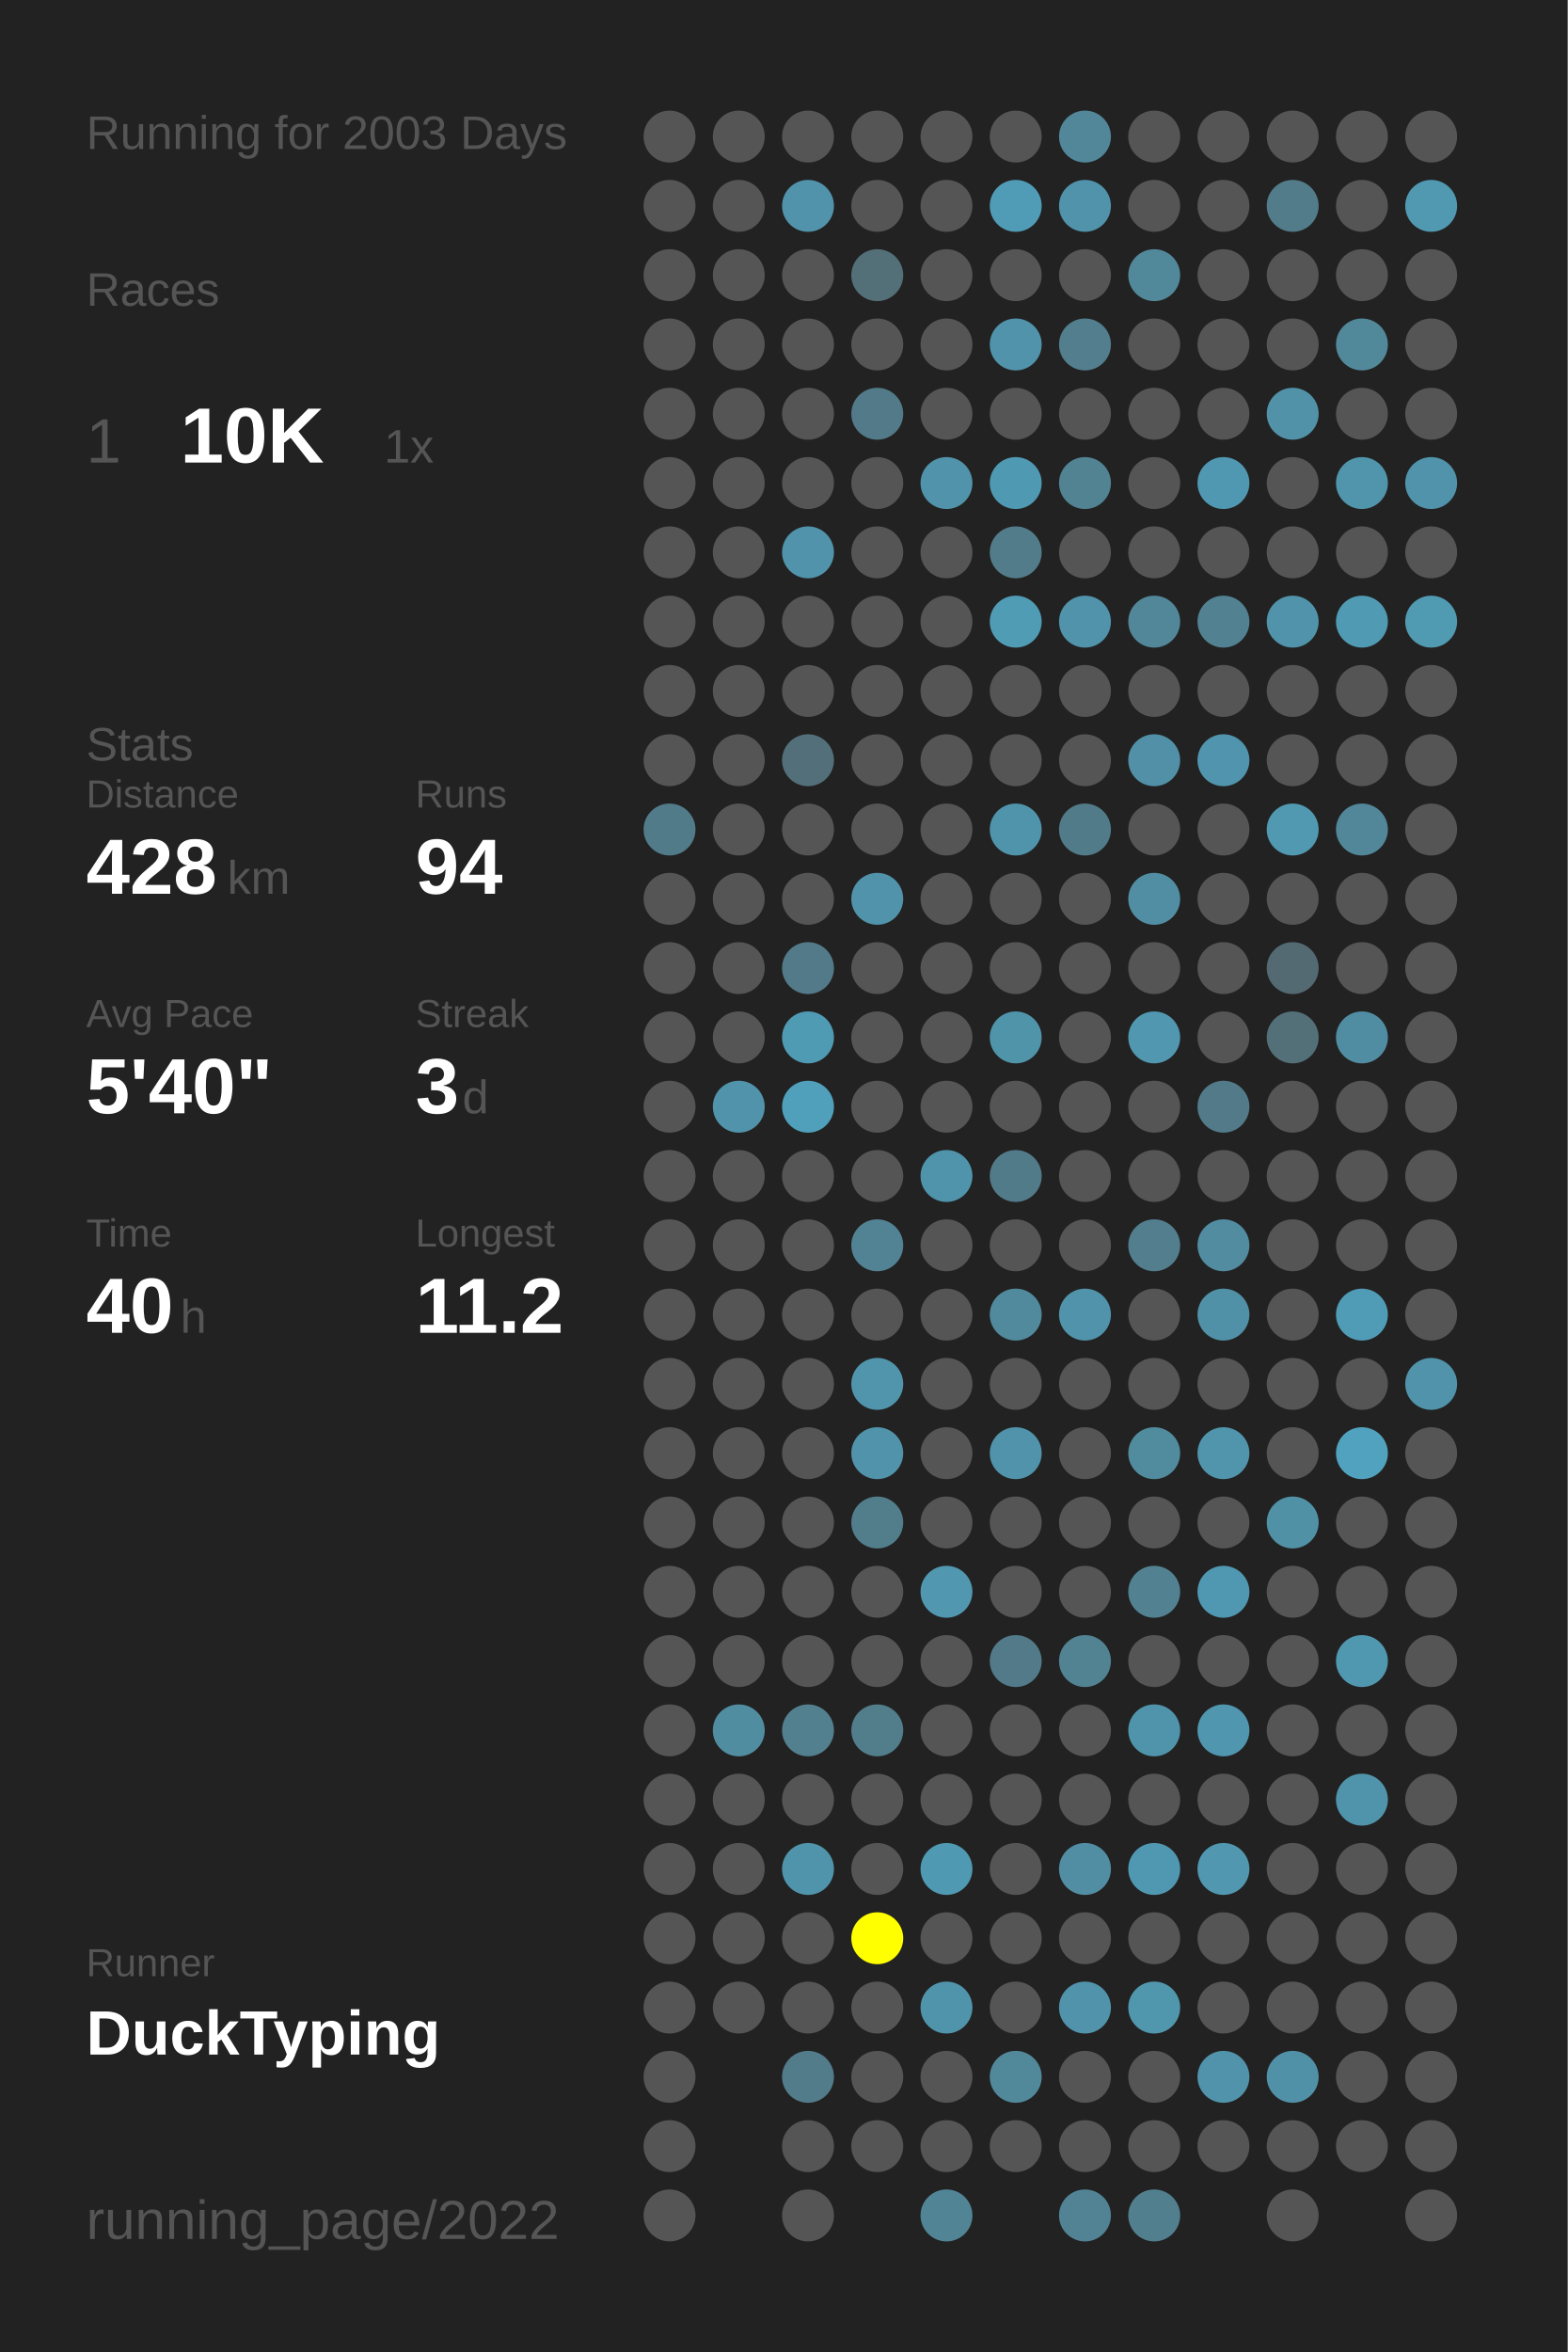
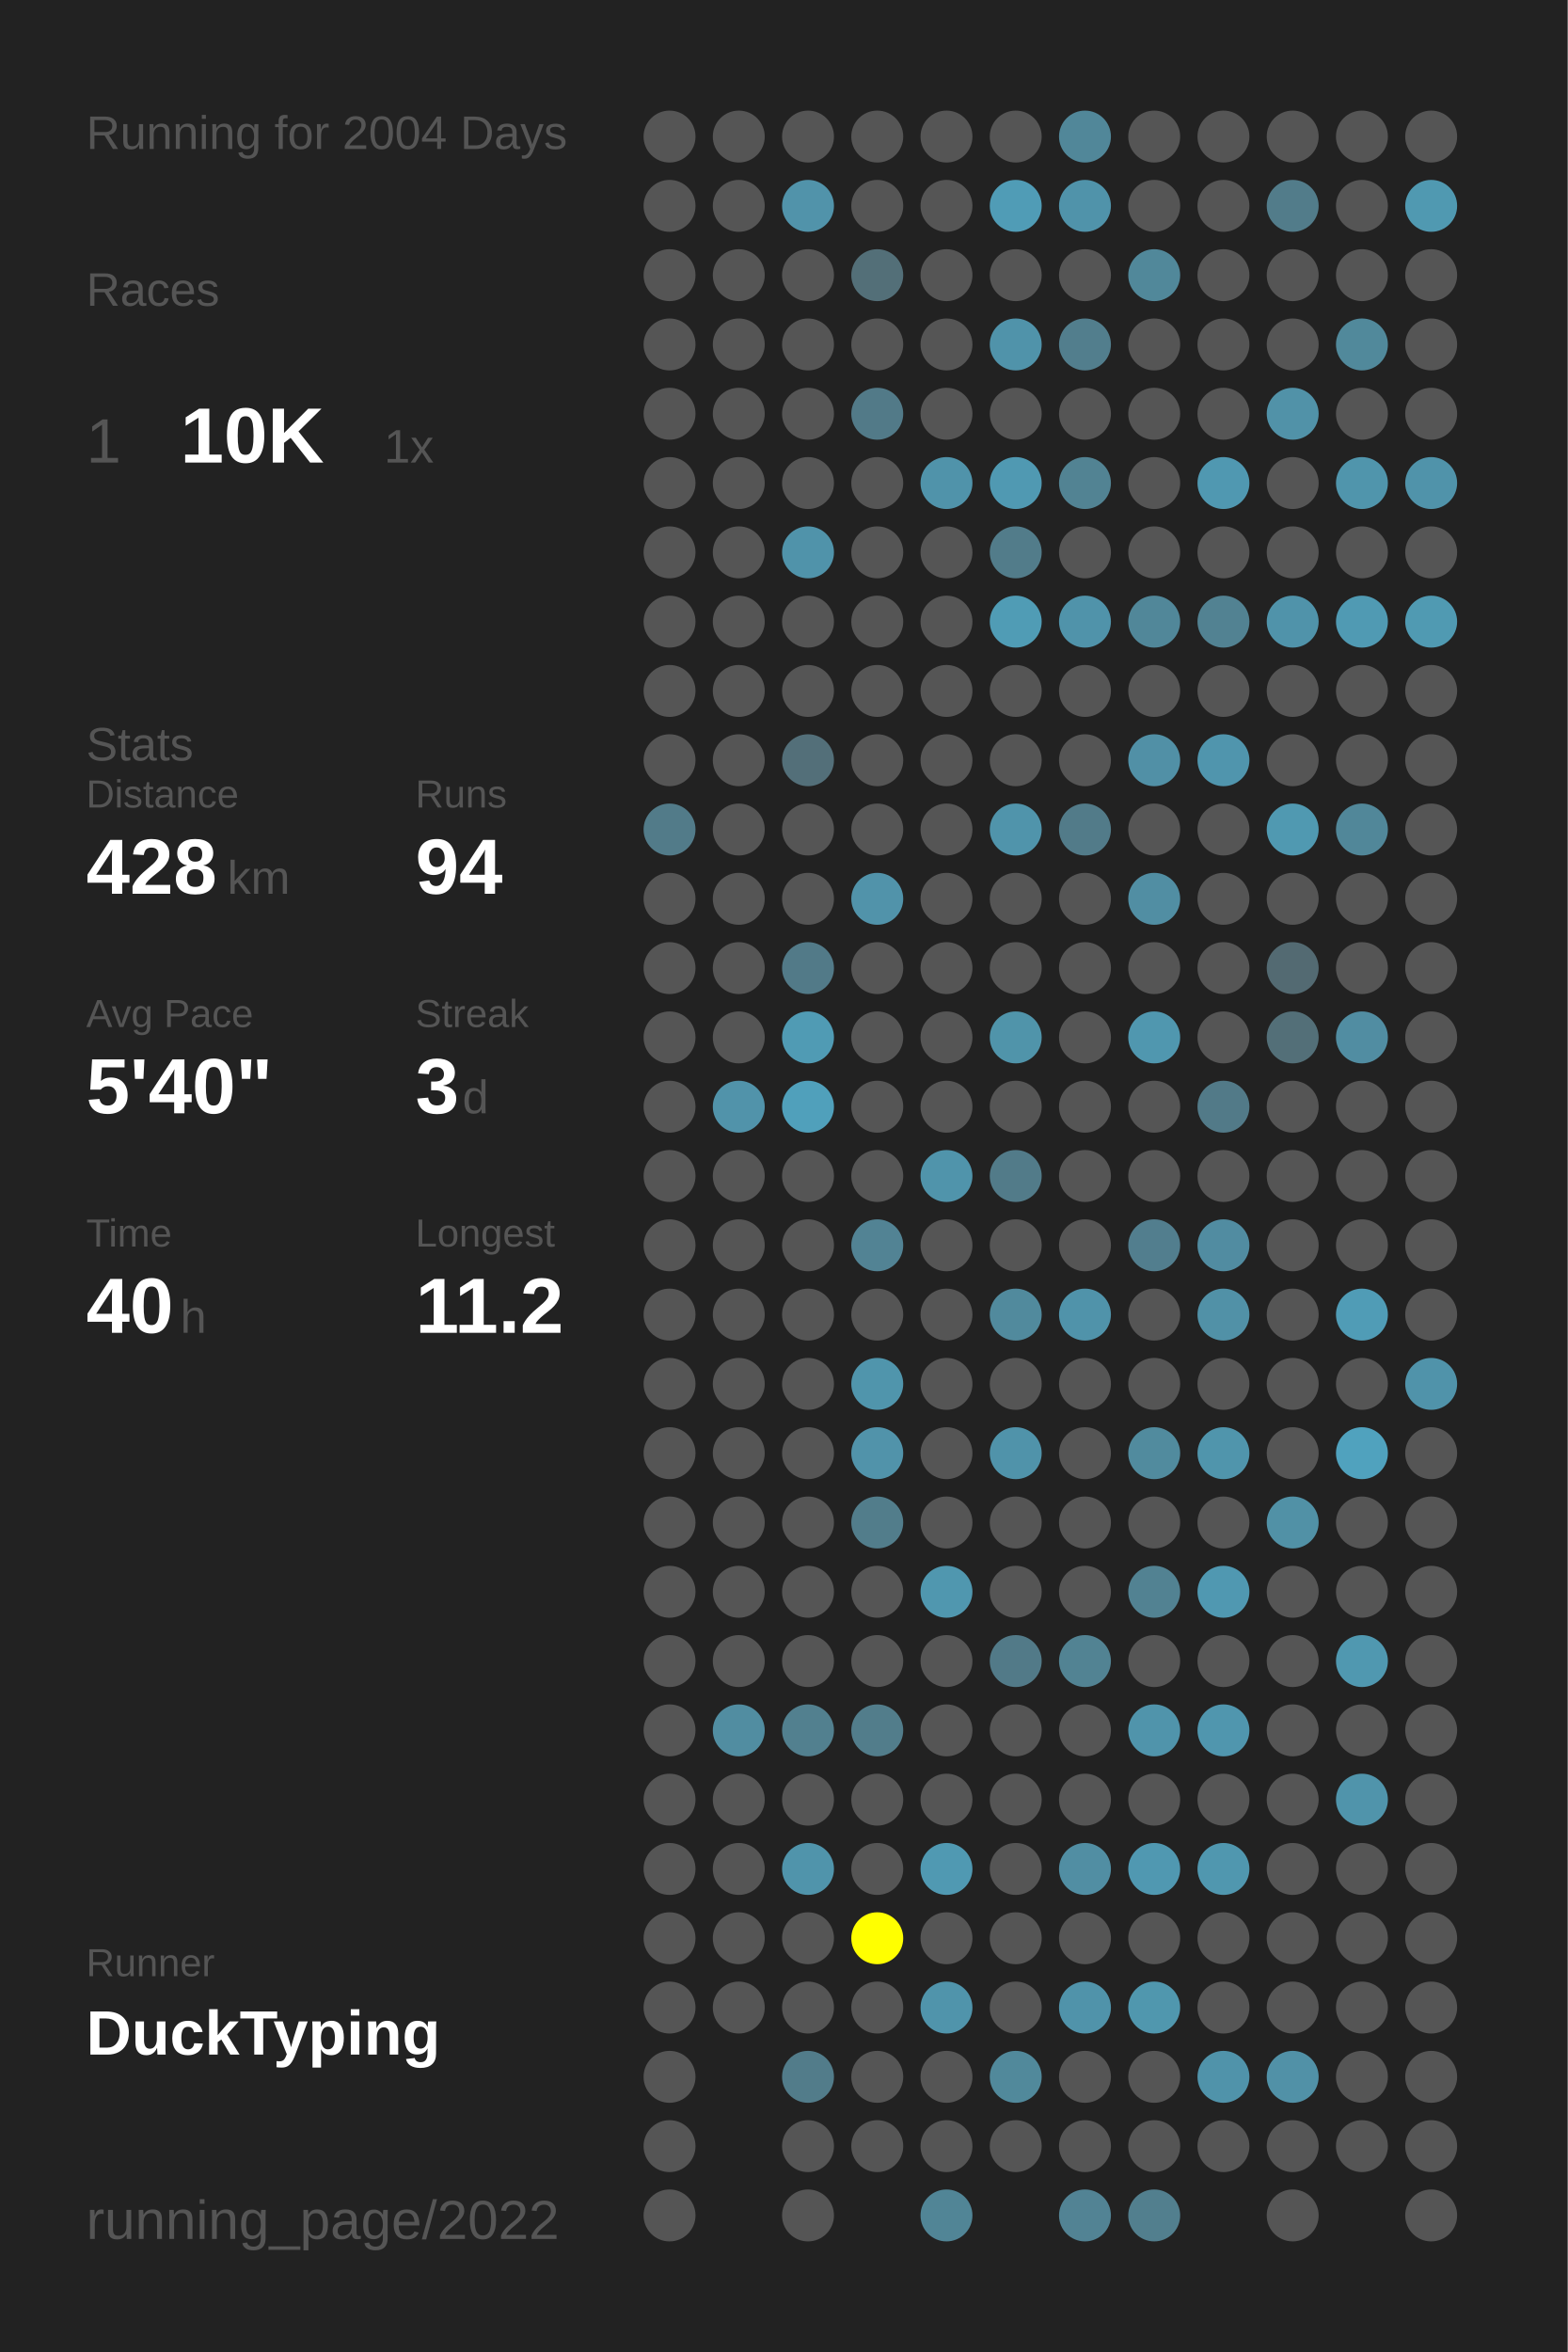
<svg xmlns="http://www.w3.org/2000/svg" baseProfile="full" height="300mm" version="1.1" viewBox="0,0,200,300" width="200mm">
  <defs />
  <rect fill="#222222" height="300" width="200" x="0" y="0" />
-   <text fill="#555555" style="font-size:6px; font-family:Arial;" x="11" y="19">Running for 2003 Days</text>
+   <text fill="#555555" style="font-size:6px; font-family:Arial;" x="11" y="19">Running for 2004 Days</text>
  <text fill="#555555" style="font-size:6px; font-family:Arial;" x="11" y="39">Races</text>
  <text fill="#555555" style="font-size:8px; font-family:Arial;" x="11" y="59">1</text>
  <text fill="#FFFFFF" style="font-size:10px; font-family:Arial; font-weight:bold;" x="23" y="59">10K</text>
  <text fill="#555555" style="font-size:6px; font-family:Arial;" x="49" y="59">1x</text>
  <text fill="#555555" style="font-size:6px; font-family:Arial;" x="11" y="97">Stats</text>
  <text fill="#555555" style="font-size:5px; font-family:Arial;" x="11" y="103">Distance</text>
  <text fill="#FFFFFF" style="font-size:10px; font-family:Arial; font-weight:bold;" x="11" y="114">428</text>
  <text fill="#555555" style="font-size:6px; font-family:Arial;" x="29" y="114">km</text>
  <text fill="#555555" style="font-size:5px; font-family:Arial;" x="53" y="103">Runs</text>
  <text fill="#FFFFFF" style="font-size:10px; font-family:Arial; font-weight:bold;" x="53" y="114">94</text>
  <text fill="#555555" style="font-size:5px; font-family:Arial;" x="11" y="131">Avg Pace</text>
  <text fill="#FFFFFF" style="font-size:10px; font-family:Arial; font-weight:bold;" x="11" y="142">5'40"</text>
  <text fill="#555555" style="font-size:5px; font-family:Arial;" x="53" y="131">Streak</text>
  <text fill="#FFFFFF" style="font-size:10px; font-family:Arial; font-weight:bold;" x="53" y="142">3</text>
  <text fill="#555555" style="font-size:6px; font-family:Arial;" x="59" y="142">d</text>
  <text fill="#555555" style="font-size:5px; font-family:Arial;" x="11" y="159">Time</text>
  <text fill="#FFFFFF" style="font-size:10px; font-family:Arial; font-weight:bold;" x="11" y="170">40</text>
  <text fill="#555555" style="font-size:6px; font-family:Arial;" x="23" y="170">h</text>
  <text fill="#555555" style="font-size:5px; font-family:Arial;" x="53" y="159">Longest</text>
  <text fill="#FFFFFF" style="font-size:10px; font-family:Arial; font-weight:bold;" x="53" y="170">11.2</text>
  <text fill="#555555" style="font-size:5px; font-family:Arial;" x="11" y="252.065">Runner</text>
  <text fill="#FFFFFF" style="font-size:8px; font-family:Arial; font-weight:bold;" x="11" y="262.065">DuckTyping</text>
  <text fill="#555555" style="font-size:7px; font-family:Arial;" x="11" y="285.581">running_page/2022</text>
  <circle cx="85.417" cy="17.419" fill="#555555" r="3.312" />
  <circle cx="85.417" cy="26.258" fill="#555555" r="3.312" />
  <circle cx="85.417" cy="35.097" fill="#555555" r="3.312" />
  <circle cx="85.417" cy="43.935" fill="#555555" r="3.312" />
  <circle cx="85.417" cy="52.774" fill="#555555" r="3.312" />
  <circle cx="85.417" cy="61.613" fill="#555555" r="3.312" />
  <circle cx="85.417" cy="70.452" fill="#555555" r="3.312" />
  <circle cx="85.417" cy="79.29" fill="#555555" r="3.312" />
  <circle cx="85.417" cy="88.129" fill="#555555" r="3.312" />
  <circle cx="85.417" cy="96.968" fill="#555555" r="3.312" />
  <circle cx="85.417" cy="105.806" fill="#527b89" r="3.312" />
  <circle cx="85.417" cy="114.645" fill="#555555" r="3.312" />
  <circle cx="85.417" cy="123.484" fill="#555555" r="3.312" />
  <circle cx="85.417" cy="132.323" fill="#555555" r="3.312" />
  <circle cx="85.417" cy="141.161" fill="#555555" r="3.312" />
  <circle cx="85.417" cy="150" fill="#555555" r="3.312" />
  <circle cx="85.417" cy="158.839" fill="#555555" r="3.312" />
  <circle cx="85.417" cy="167.677" fill="#555555" r="3.312" />
  <circle cx="85.417" cy="176.516" fill="#555555" r="3.312" />
  <circle cx="85.417" cy="185.355" fill="#555555" r="3.312" />
  <circle cx="85.417" cy="194.194" fill="#555555" r="3.312" />
  <circle cx="85.417" cy="203.032" fill="#555555" r="3.312" />
  <circle cx="85.417" cy="211.871" fill="#555555" r="3.312" />
  <circle cx="85.417" cy="220.71" fill="#555555" r="3.312" />
  <circle cx="85.417" cy="229.548" fill="#555555" r="3.312" />
  <circle cx="85.417" cy="238.387" fill="#555555" r="3.312" />
  <circle cx="85.417" cy="247.226" fill="#555555" r="3.312" />
  <circle cx="85.417" cy="256.065" fill="#555555" r="3.312" />
  <circle cx="85.417" cy="264.903" fill="#555555" r="3.312" />
  <circle cx="85.417" cy="273.742" fill="#555555" r="3.312" />
  <circle cx="85.417" cy="282.581" fill="#555555" r="3.312" />
  <circle cx="94.25" cy="17.419" fill="#555555" r="3.312" />
  <circle cx="94.25" cy="26.258" fill="#555555" r="3.312" />
  <circle cx="94.25" cy="35.097" fill="#555555" r="3.312" />
  <circle cx="94.25" cy="43.935" fill="#555555" r="3.312" />
  <circle cx="94.25" cy="52.774" fill="#555555" r="3.312" />
  <circle cx="94.25" cy="61.613" fill="#555555" r="3.312" />
  <circle cx="94.25" cy="70.452" fill="#555555" r="3.312" />
  <circle cx="94.25" cy="79.29" fill="#555555" r="3.312" />
  <circle cx="94.25" cy="88.129" fill="#555555" r="3.312" />
  <circle cx="94.25" cy="96.968" fill="#555555" r="3.312" />
  <circle cx="94.25" cy="105.806" fill="#555555" r="3.312" />
  <circle cx="94.25" cy="114.645" fill="#555555" r="3.312" />
  <circle cx="94.25" cy="123.484" fill="#555555" r="3.312" />
  <circle cx="94.25" cy="132.323" fill="#555555" r="3.312" />
  <circle cx="94.25" cy="141.161" fill="#5193aa" r="3.312" />
  <circle cx="94.25" cy="150" fill="#555555" r="3.312" />
  <circle cx="94.25" cy="158.839" fill="#555555" r="3.312" />
  <circle cx="94.25" cy="167.677" fill="#555555" r="3.312" />
  <circle cx="94.25" cy="176.516" fill="#555555" r="3.312" />
  <circle cx="94.25" cy="185.355" fill="#555555" r="3.312" />
  <circle cx="94.25" cy="194.194" fill="#555555" r="3.312" />
  <circle cx="94.25" cy="203.032" fill="#555555" r="3.312" />
  <circle cx="94.25" cy="211.871" fill="#555555" r="3.312" />
  <circle cx="94.25" cy="220.71" fill="#518da1" r="3.312" />
  <circle cx="94.25" cy="229.548" fill="#555555" r="3.312" />
  <circle cx="94.25" cy="238.387" fill="#555555" r="3.312" />
  <circle cx="94.25" cy="247.226" fill="#555555" r="3.312" />
  <circle cx="94.25" cy="256.065" fill="#555555" r="3.312" />
  <circle cx="103.083" cy="17.419" fill="#555555" r="3.312" />
  <circle cx="103.083" cy="26.258" fill="#5193aa" r="3.312" />
  <circle cx="103.083" cy="35.097" fill="#555555" r="3.312" />
  <circle cx="103.083" cy="43.935" fill="#555555" r="3.312" />
  <circle cx="103.083" cy="52.774" fill="#555555" r="3.312" />
  <circle cx="103.083" cy="61.613" fill="#555555" r="3.312" />
  <circle cx="103.083" cy="70.452" fill="#5093aa" r="3.312" />
  <circle cx="103.083" cy="79.29" fill="#555555" r="3.312" />
  <circle cx="103.083" cy="88.129" fill="#555555" r="3.312" />
  <circle cx="103.083" cy="96.968" fill="#536f79" r="3.312" />
  <circle cx="103.083" cy="105.806" fill="#555555" r="3.312" />
  <circle cx="103.083" cy="114.645" fill="#555555" r="3.312" />
  <circle cx="103.083" cy="123.484" fill="#527a88" r="3.312" />
  <circle cx="103.083" cy="132.323" fill="#509bb4" r="3.312" />
  <circle cx="103.083" cy="141.161" fill="#50a0bb" r="3.312" />
  <circle cx="103.083" cy="150" fill="#555555" r="3.312" />
  <circle cx="103.083" cy="158.839" fill="#555555" r="3.312" />
  <circle cx="103.083" cy="167.677" fill="#555555" r="3.312" />
  <circle cx="103.083" cy="176.516" fill="#555555" r="3.312" />
  <circle cx="103.083" cy="185.355" fill="#555555" r="3.312" />
  <circle cx="103.083" cy="194.194" fill="#555555" r="3.312" />
  <circle cx="103.083" cy="203.032" fill="#555555" r="3.312" />
  <circle cx="103.083" cy="211.871" fill="#555555" r="3.312" />
  <circle cx="103.083" cy="220.71" fill="#52808f" r="3.312" />
  <circle cx="103.083" cy="229.548" fill="#555555" r="3.312" />
  <circle cx="103.083" cy="238.387" fill="#5094ab" r="3.312" />
  <circle cx="103.083" cy="247.226" fill="#555555" r="3.312" />
  <circle cx="103.083" cy="256.065" fill="#555555" r="3.312" />
  <circle cx="103.083" cy="264.903" fill="#527c8a" r="3.312" />
  <circle cx="103.083" cy="273.742" fill="#555555" r="3.312" />
  <circle cx="103.083" cy="282.581" fill="#555555" r="3.312" />
  <circle cx="111.917" cy="17.419" fill="#555555" r="3.312" />
  <circle cx="111.917" cy="26.258" fill="#555555" r="3.312" />
  <circle cx="111.917" cy="35.097" fill="#536f78" r="3.312" />
  <circle cx="111.917" cy="43.935" fill="#555555" r="3.312" />
  <circle cx="111.917" cy="52.774" fill="#527a88" r="3.312" />
  <circle cx="111.917" cy="61.613" fill="#555555" r="3.312" />
  <circle cx="111.917" cy="70.452" fill="#555555" r="3.312" />
  <circle cx="111.917" cy="79.29" fill="#555555" r="3.312" />
  <circle cx="111.917" cy="88.129" fill="#555555" r="3.312" />
  <circle cx="111.917" cy="96.968" fill="#555555" r="3.312" />
  <circle cx="111.917" cy="105.806" fill="#555555" r="3.312" />
  <circle cx="111.917" cy="114.645" fill="#5193aa" r="3.312" />
  <circle cx="111.917" cy="123.484" fill="#555555" r="3.312" />
  <circle cx="111.917" cy="132.323" fill="#555555" r="3.312" />
  <circle cx="111.917" cy="141.161" fill="#555555" r="3.312" />
  <circle cx="111.917" cy="150" fill="#555555" r="3.312" />
  <circle cx="111.917" cy="158.839" fill="#528394" r="3.312" />
  <circle cx="111.917" cy="167.677" fill="#555555" r="3.312" />
  <circle cx="111.917" cy="176.516" fill="#5095ac" r="3.312" />
  <circle cx="111.917" cy="185.355" fill="#5193aa" r="3.312" />
  <circle cx="111.917" cy="194.194" fill="#527d8b" r="3.312" />
  <circle cx="111.917" cy="203.032" fill="#555555" r="3.312" />
  <circle cx="111.917" cy="211.871" fill="#555555" r="3.312" />
  <circle cx="111.917" cy="220.71" fill="#527d8b" r="3.312" />
  <circle cx="111.917" cy="229.548" fill="#555555" r="3.312" />
  <circle cx="111.917" cy="238.387" fill="#555555" r="3.312" />
  <circle cx="111.917" cy="247.226" fill="#FFFF00" r="3.312" />
  <circle cx="111.917" cy="256.065" fill="#555555" r="3.312" />
  <circle cx="111.917" cy="264.903" fill="#555555" r="3.312" />
  <circle cx="111.917" cy="273.742" fill="#555555" r="3.312" />
  <circle cx="120.75" cy="17.419" fill="#555555" r="3.312" />
  <circle cx="120.75" cy="26.258" fill="#555555" r="3.312" />
  <circle cx="120.75" cy="35.097" fill="#555555" r="3.312" />
  <circle cx="120.75" cy="43.935" fill="#555555" r="3.312" />
  <circle cx="120.75" cy="52.774" fill="#555555" r="3.312" />
  <circle cx="120.75" cy="61.613" fill="#5093aa" r="3.312" />
  <circle cx="120.75" cy="70.452" fill="#555555" r="3.312" />
  <circle cx="120.75" cy="79.29" fill="#555555" r="3.312" />
  <circle cx="120.75" cy="88.129" fill="#555555" r="3.312" />
  <circle cx="120.75" cy="96.968" fill="#555555" r="3.312" />
  <circle cx="120.75" cy="105.806" fill="#555555" r="3.312" />
  <circle cx="120.75" cy="114.645" fill="#555555" r="3.312" />
  <circle cx="120.75" cy="123.484" fill="#555555" r="3.312" />
  <circle cx="120.75" cy="132.323" fill="#555555" r="3.312" />
  <circle cx="120.75" cy="141.161" fill="#555555" r="3.312" />
  <circle cx="120.75" cy="150" fill="#5094ab" r="3.312" />
  <circle cx="120.75" cy="158.839" fill="#555555" r="3.312" />
  <circle cx="120.75" cy="167.677" fill="#555555" r="3.312" />
  <circle cx="120.75" cy="176.516" fill="#555555" r="3.312" />
  <circle cx="120.75" cy="185.355" fill="#555555" r="3.312" />
  <circle cx="120.75" cy="194.194" fill="#555555" r="3.312" />
  <circle cx="120.75" cy="203.032" fill="#5097af" r="3.312" />
  <circle cx="120.75" cy="211.871" fill="#555555" r="3.312" />
  <circle cx="120.75" cy="220.71" fill="#555555" r="3.312" />
  <circle cx="120.75" cy="229.548" fill="#555555" r="3.312" />
  <circle cx="120.75" cy="238.387" fill="#5099b2" r="3.312" />
  <circle cx="120.75" cy="247.226" fill="#555555" r="3.312" />
  <circle cx="120.75" cy="256.065" fill="#5094ab" r="3.312" />
  <circle cx="120.75" cy="264.903" fill="#555555" r="3.312" />
  <circle cx="120.75" cy="273.742" fill="#555555" r="3.312" />
  <circle cx="120.75" cy="282.581" fill="#518596" r="3.312" />
  <circle cx="129.583" cy="17.419" fill="#555555" r="3.312" />
  <circle cx="129.583" cy="26.258" fill="#509cb6" r="3.312" />
  <circle cx="129.583" cy="35.097" fill="#555555" r="3.312" />
  <circle cx="129.583" cy="43.935" fill="#5093aa" r="3.312" />
  <circle cx="129.583" cy="52.774" fill="#555555" r="3.312" />
  <circle cx="129.583" cy="61.613" fill="#5099b2" r="3.312" />
  <circle cx="129.583" cy="70.452" fill="#527c8a" r="3.312" />
  <circle cx="129.583" cy="79.29" fill="#509cb5" r="3.312" />
  <circle cx="129.583" cy="88.129" fill="#555555" r="3.312" />
  <circle cx="129.583" cy="96.968" fill="#555555" r="3.312" />
  <circle cx="129.583" cy="105.806" fill="#5094ab" r="3.312" />
  <circle cx="129.583" cy="114.645" fill="#555555" r="3.312" />
  <circle cx="129.583" cy="123.484" fill="#555555" r="3.312" />
  <circle cx="129.583" cy="132.323" fill="#5094aa" r="3.312" />
  <circle cx="129.583" cy="141.161" fill="#555555" r="3.312" />
  <circle cx="129.583" cy="150" fill="#527b89" r="3.312" />
  <circle cx="129.583" cy="158.839" fill="#555555" r="3.312" />
  <circle cx="129.583" cy="167.677" fill="#518a9d" r="3.312" />
  <circle cx="129.583" cy="176.516" fill="#555555" r="3.312" />
  <circle cx="129.583" cy="185.355" fill="#5093aa" r="3.312" />
  <circle cx="129.583" cy="194.194" fill="#555555" r="3.312" />
  <circle cx="129.583" cy="203.032" fill="#555555" r="3.312" />
  <circle cx="129.583" cy="211.871" fill="#527a88" r="3.312" />
  <circle cx="129.583" cy="220.71" fill="#555555" r="3.312" />
  <circle cx="129.583" cy="229.548" fill="#555555" r="3.312" />
  <circle cx="129.583" cy="238.387" fill="#555555" r="3.312" />
  <circle cx="129.583" cy="247.226" fill="#555555" r="3.312" />
  <circle cx="129.583" cy="256.065" fill="#555555" r="3.312" />
  <circle cx="129.583" cy="264.903" fill="#51899b" r="3.312" />
  <circle cx="129.583" cy="273.742" fill="#555555" r="3.312" />
  <circle cx="138.417" cy="17.419" fill="#518799" r="3.312" />
  <circle cx="138.417" cy="26.258" fill="#5093aa" r="3.312" />
  <circle cx="138.417" cy="35.097" fill="#555555" r="3.312" />
  <circle cx="138.417" cy="43.935" fill="#527e8d" r="3.312" />
  <circle cx="138.417" cy="52.774" fill="#555555" r="3.312" />
  <circle cx="138.417" cy="61.613" fill="#528393" r="3.312" />
  <circle cx="138.417" cy="70.452" fill="#555555" r="3.312" />
  <circle cx="138.417" cy="79.29" fill="#5093aa" r="3.312" />
  <circle cx="138.417" cy="88.129" fill="#555555" r="3.312" />
  <circle cx="138.417" cy="96.968" fill="#555555" r="3.312" />
  <circle cx="138.417" cy="105.806" fill="#527b89" r="3.312" />
  <circle cx="138.417" cy="114.645" fill="#555555" r="3.312" />
  <circle cx="138.417" cy="123.484" fill="#555555" r="3.312" />
  <circle cx="138.417" cy="132.323" fill="#555555" r="3.312" />
  <circle cx="138.417" cy="141.161" fill="#555555" r="3.312" />
  <circle cx="138.417" cy="150" fill="#555555" r="3.312" />
  <circle cx="138.417" cy="158.839" fill="#555555" r="3.312" />
  <circle cx="138.417" cy="167.677" fill="#5093aa" r="3.312" />
  <circle cx="138.417" cy="176.516" fill="#555555" r="3.312" />
  <circle cx="138.417" cy="185.355" fill="#555555" r="3.312" />
  <circle cx="138.417" cy="194.194" fill="#555555" r="3.312" />
  <circle cx="138.417" cy="203.032" fill="#555555" r="3.312" />
  <circle cx="138.417" cy="211.871" fill="#528393" r="3.312" />
  <circle cx="138.417" cy="220.71" fill="#555555" r="3.312" />
  <circle cx="138.417" cy="229.548" fill="#555555" r="3.312" />
  <circle cx="138.417" cy="238.387" fill="#518ea3" r="3.312" />
  <circle cx="138.417" cy="247.226" fill="#555555" r="3.312" />
  <circle cx="138.417" cy="256.065" fill="#5093aa" r="3.312" />
  <circle cx="138.417" cy="264.903" fill="#555555" r="3.312" />
  <circle cx="138.417" cy="273.742" fill="#555555" r="3.312" />
  <circle cx="138.417" cy="282.581" fill="#528394" r="3.312" />
  <circle cx="147.25" cy="17.419" fill="#555555" r="3.312" />
  <circle cx="147.25" cy="26.258" fill="#555555" r="3.312" />
  <circle cx="147.25" cy="35.097" fill="#51889a" r="3.312" />
  <circle cx="147.25" cy="43.935" fill="#555555" r="3.312" />
  <circle cx="147.25" cy="52.774" fill="#555555" r="3.312" />
  <circle cx="147.25" cy="61.613" fill="#555555" r="3.312" />
  <circle cx="147.25" cy="70.452" fill="#555555" r="3.312" />
  <circle cx="147.25" cy="79.29" fill="#518799" r="3.312" />
  <circle cx="147.25" cy="88.129" fill="#555555" r="3.312" />
  <circle cx="147.25" cy="96.968" fill="#5190a6" r="3.312" />
  <circle cx="147.25" cy="105.806" fill="#555555" r="3.312" />
  <circle cx="147.25" cy="114.645" fill="#518ea3" r="3.312" />
  <circle cx="147.25" cy="123.484" fill="#555555" r="3.312" />
  <circle cx="147.25" cy="132.323" fill="#5097af" r="3.312" />
  <circle cx="147.25" cy="141.161" fill="#555555" r="3.312" />
  <circle cx="147.25" cy="150" fill="#555555" r="3.312" />
  <circle cx="147.25" cy="158.839" fill="#527e8e" r="3.312" />
  <circle cx="147.25" cy="167.677" fill="#555555" r="3.312" />
  <circle cx="147.25" cy="176.516" fill="#555555" r="3.312" />
  <circle cx="147.25" cy="185.355" fill="#518b9e" r="3.312" />
  <circle cx="147.25" cy="194.194" fill="#555555" r="3.312" />
  <circle cx="147.25" cy="203.032" fill="#528292" r="3.312" />
  <circle cx="147.25" cy="211.871" fill="#555555" r="3.312" />
  <circle cx="147.25" cy="220.71" fill="#5094ab" r="3.312" />
  <circle cx="147.25" cy="229.548" fill="#555555" r="3.312" />
  <circle cx="147.25" cy="238.387" fill="#5098b1" r="3.312" />
  <circle cx="147.25" cy="247.226" fill="#555555" r="3.312" />
  <circle cx="147.25" cy="256.065" fill="#5097ae" r="3.312" />
  <circle cx="147.25" cy="264.903" fill="#555555" r="3.312" />
  <circle cx="147.25" cy="273.742" fill="#555555" r="3.312" />
  <circle cx="147.25" cy="282.581" fill="#527f8e" r="3.312" />
  <circle cx="156.083" cy="17.419" fill="#555555" r="3.312" />
  <circle cx="156.083" cy="26.258" fill="#555555" r="3.312" />
  <circle cx="156.083" cy="35.097" fill="#555555" r="3.312" />
  <circle cx="156.083" cy="43.935" fill="#555555" r="3.312" />
  <circle cx="156.083" cy="52.774" fill="#555555" r="3.312" />
  <circle cx="156.083" cy="61.613" fill="#5098b1" r="3.312" />
  <circle cx="156.083" cy="70.452" fill="#555555" r="3.312" />
  <circle cx="156.083" cy="79.29" fill="#528292" r="3.312" />
  <circle cx="156.083" cy="88.129" fill="#555555" r="3.312" />
  <circle cx="156.083" cy="96.968" fill="#5095ad" r="3.312" />
  <circle cx="156.083" cy="105.806" fill="#555555" r="3.312" />
  <circle cx="156.083" cy="114.645" fill="#555555" r="3.312" />
  <circle cx="156.083" cy="123.484" fill="#555555" r="3.312" />
  <circle cx="156.083" cy="132.323" fill="#555555" r="3.312" />
  <circle cx="156.083" cy="141.161" fill="#527a88" r="3.312" />
  <circle cx="156.083" cy="150" fill="#555555" r="3.312" />
  <circle cx="156.083" cy="158.839" fill="#518ca1" r="3.312" />
  <circle cx="156.083" cy="167.677" fill="#5191a7" r="3.312" />
  <circle cx="156.083" cy="176.516" fill="#555555" r="3.312" />
  <circle cx="156.083" cy="185.355" fill="#5095ac" r="3.312" />
  <circle cx="156.083" cy="194.194" fill="#555555" r="3.312" />
  <circle cx="156.083" cy="203.032" fill="#5098b1" r="3.312" />
  <circle cx="156.083" cy="211.871" fill="#555555" r="3.312" />
  <circle cx="156.083" cy="220.71" fill="#5096ae" r="3.312" />
  <circle cx="156.083" cy="229.548" fill="#555555" r="3.312" />
  <circle cx="156.083" cy="238.387" fill="#5097af" r="3.312" />
  <circle cx="156.083" cy="247.226" fill="#555555" r="3.312" />
  <circle cx="156.083" cy="256.065" fill="#555555" r="3.312" />
  <circle cx="156.083" cy="264.903" fill="#5093aa" r="3.312" />
  <circle cx="156.083" cy="273.742" fill="#555555" r="3.312" />
  <circle cx="164.917" cy="17.419" fill="#555555" r="3.312" />
  <circle cx="164.917" cy="26.258" fill="#527c8a" r="3.312" />
  <circle cx="164.917" cy="35.097" fill="#555555" r="3.312" />
  <circle cx="164.917" cy="43.935" fill="#555555" r="3.312" />
  <circle cx="164.917" cy="52.774" fill="#5192a8" r="3.312" />
  <circle cx="164.917" cy="61.613" fill="#555555" r="3.312" />
  <circle cx="164.917" cy="70.452" fill="#555555" r="3.312" />
  <circle cx="164.917" cy="79.29" fill="#5093aa" r="3.312" />
  <circle cx="164.917" cy="88.129" fill="#555555" r="3.312" />
  <circle cx="164.917" cy="96.968" fill="#555555" r="3.312" />
  <circle cx="164.917" cy="105.806" fill="#5099b1" r="3.312" />
  <circle cx="164.917" cy="114.645" fill="#555555" r="3.312" />
  <circle cx="164.917" cy="123.484" fill="#536a72" r="3.312" />
  <circle cx="164.917" cy="132.323" fill="#536f78" r="3.312" />
  <circle cx="164.917" cy="141.161" fill="#555555" r="3.312" />
  <circle cx="164.917" cy="150" fill="#555555" r="3.312" />
  <circle cx="164.917" cy="158.839" fill="#555555" r="3.312" />
  <circle cx="164.917" cy="167.677" fill="#555555" r="3.312" />
  <circle cx="164.917" cy="176.516" fill="#555555" r="3.312" />
  <circle cx="164.917" cy="185.355" fill="#555555" r="3.312" />
  <circle cx="164.917" cy="194.194" fill="#5191a6" r="3.312" />
  <circle cx="164.917" cy="203.032" fill="#555555" r="3.312" />
  <circle cx="164.917" cy="211.871" fill="#555555" r="3.312" />
  <circle cx="164.917" cy="220.71" fill="#555555" r="3.312" />
  <circle cx="164.917" cy="229.548" fill="#555555" r="3.312" />
  <circle cx="164.917" cy="238.387" fill="#555555" r="3.312" />
  <circle cx="164.917" cy="247.226" fill="#555555" r="3.312" />
  <circle cx="164.917" cy="256.065" fill="#555555" r="3.312" />
  <circle cx="164.917" cy="264.903" fill="#5191a7" r="3.312" />
  <circle cx="164.917" cy="273.742" fill="#555555" r="3.312" />
  <circle cx="164.917" cy="282.581" fill="#555555" r="3.312" />
  <circle cx="173.75" cy="17.419" fill="#555555" r="3.312" />
  <circle cx="173.75" cy="26.258" fill="#555555" r="3.312" />
  <circle cx="173.75" cy="35.097" fill="#555555" r="3.312" />
  <circle cx="173.75" cy="43.935" fill="#51899b" r="3.312" />
  <circle cx="173.75" cy="52.774" fill="#555555" r="3.312" />
  <circle cx="173.75" cy="61.613" fill="#5095ac" r="3.312" />
  <circle cx="173.75" cy="70.452" fill="#555555" r="3.312" />
  <circle cx="173.75" cy="79.29" fill="#509ab3" r="3.312" />
  <circle cx="173.75" cy="88.129" fill="#555555" r="3.312" />
  <circle cx="173.75" cy="96.968" fill="#555555" r="3.312" />
  <circle cx="173.75" cy="105.806" fill="#518799" r="3.312" />
  <circle cx="173.75" cy="114.645" fill="#555555" r="3.312" />
  <circle cx="173.75" cy="123.484" fill="#555555" r="3.312" />
  <circle cx="173.75" cy="132.323" fill="#518da2" r="3.312" />
  <circle cx="173.75" cy="141.161" fill="#555555" r="3.312" />
  <circle cx="173.75" cy="150" fill="#555555" r="3.312" />
  <circle cx="173.75" cy="158.839" fill="#555555" r="3.312" />
  <circle cx="173.75" cy="167.677" fill="#509cb6" r="3.312" />
  <circle cx="173.75" cy="176.516" fill="#555555" r="3.312" />
  <circle cx="173.75" cy="185.355" fill="#50a2be" r="3.312" />
  <circle cx="173.75" cy="194.194" fill="#555555" r="3.312" />
  <circle cx="173.75" cy="203.032" fill="#555555" r="3.312" />
  <circle cx="173.75" cy="211.871" fill="#5098b0" r="3.312" />
  <circle cx="173.75" cy="220.71" fill="#555555" r="3.312" />
  <circle cx="173.75" cy="229.548" fill="#5094ab" r="3.312" />
  <circle cx="173.75" cy="238.387" fill="#555555" r="3.312" />
  <circle cx="173.75" cy="247.226" fill="#555555" r="3.312" />
  <circle cx="173.75" cy="256.065" fill="#555555" r="3.312" />
  <circle cx="173.75" cy="264.903" fill="#555555" r="3.312" />
  <circle cx="173.75" cy="273.742" fill="#555555" r="3.312" />
  <circle cx="182.583" cy="17.419" fill="#555555" r="3.312" />
  <circle cx="182.583" cy="26.258" fill="#5099b1" r="3.312" />
  <circle cx="182.583" cy="35.097" fill="#555555" r="3.312" />
  <circle cx="182.583" cy="43.935" fill="#555555" r="3.312" />
  <circle cx="182.583" cy="52.774" fill="#555555" r="3.312" />
  <circle cx="182.583" cy="61.613" fill="#5093aa" r="3.312" />
  <circle cx="182.583" cy="70.452" fill="#555555" r="3.312" />
  <circle cx="182.583" cy="79.29" fill="#509ab2" r="3.312" />
  <circle cx="182.583" cy="88.129" fill="#555555" r="3.312" />
  <circle cx="182.583" cy="96.968" fill="#555555" r="3.312" />
  <circle cx="182.583" cy="105.806" fill="#555555" r="3.312" />
  <circle cx="182.583" cy="114.645" fill="#555555" r="3.312" />
  <circle cx="182.583" cy="123.484" fill="#555555" r="3.312" />
  <circle cx="182.583" cy="132.323" fill="#555555" r="3.312" />
  <circle cx="182.583" cy="141.161" fill="#555555" r="3.312" />
  <circle cx="182.583" cy="150" fill="#555555" r="3.312" />
  <circle cx="182.583" cy="158.839" fill="#555555" r="3.312" />
  <circle cx="182.583" cy="167.677" fill="#555555" r="3.312" />
  <circle cx="182.583" cy="176.516" fill="#5093aa" r="3.312" />
  <circle cx="182.583" cy="185.355" fill="#555555" r="3.312" />
  <circle cx="182.583" cy="194.194" fill="#555555" r="3.312" />
  <circle cx="182.583" cy="203.032" fill="#555555" r="3.312" />
  <circle cx="182.583" cy="211.871" fill="#555555" r="3.312" />
  <circle cx="182.583" cy="220.71" fill="#555555" r="3.312" />
  <circle cx="182.583" cy="229.548" fill="#555555" r="3.312" />
  <circle cx="182.583" cy="238.387" fill="#555555" r="3.312" />
  <circle cx="182.583" cy="247.226" fill="#555555" r="3.312" />
  <circle cx="182.583" cy="256.065" fill="#555555" r="3.312" />
  <circle cx="182.583" cy="264.903" fill="#555555" r="3.312" />
  <circle cx="182.583" cy="273.742" fill="#555555" r="3.312" />
  <circle cx="182.583" cy="282.581" fill="#555555" r="3.312" />
</svg>
